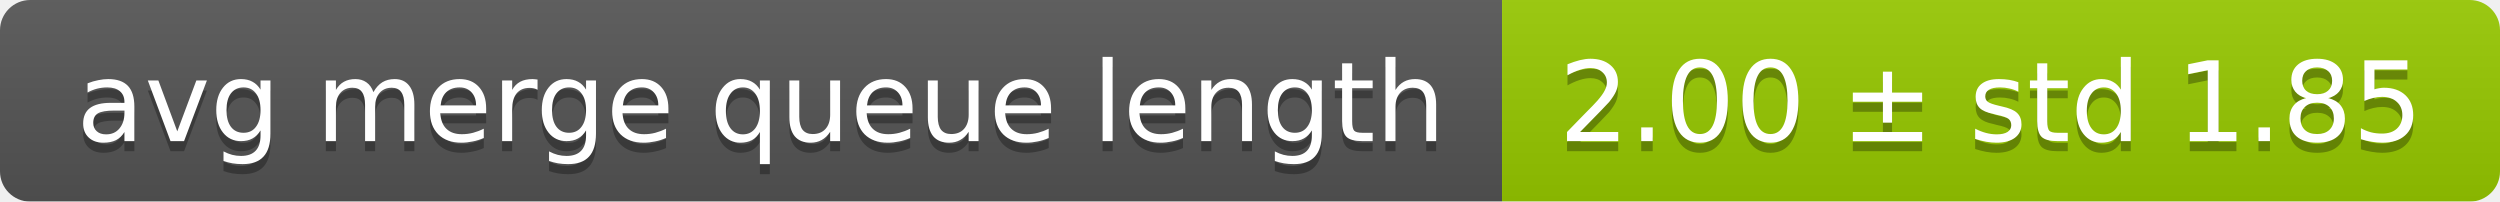
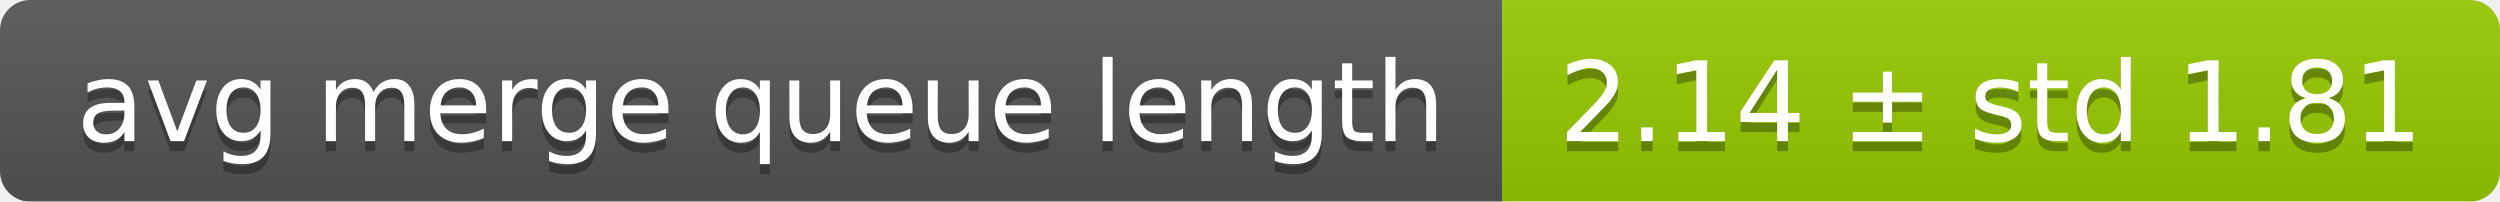
<svg xmlns="http://www.w3.org/2000/svg" width="248" height="20">
  <linearGradient id="smooth" x2="0" y2="100%">
    <stop offset="0" stop-color="#bbb" stop-opacity=".1" />
    <stop offset="1" stop-opacity=".1" />
  </linearGradient>
  <mask id="round">
    <rect width="248" height="20" rx="3" fill="#fff" />
  </mask>
  <g mask="url(#round)">
    <rect width="149" height="20" fill="#555" />
    <rect x="149" width="99" height="20" fill="#97ca00" />
    <rect width="248" height="20" fill="url(#smooth)" />
  </g>
  <g fill="#fff" text-anchor="middle" font-family="DejaVu Sans,Verdana,Geneva,sans-serif" font-size="11">
    <text x="75.5" y="15" fill="#010101" fill-opacity=".3">avg merge queue length</text>
    <text x="75.5" y="14">avg merge queue length</text>
-     <text x="197.5" y="15" fill="#010101" fill-opacity=".3">2.00 ± std 1.85</text>
-     <text x="197.5" y="14">2.00 ± std 1.85</text>
+     <text x="197.5" y="15" fill="#010101" fill-opacity=".3">2.14 ± std 1.81</text>
+     <text x="197.5" y="14">2.14 ± std 1.81</text>
  </g>
</svg>
